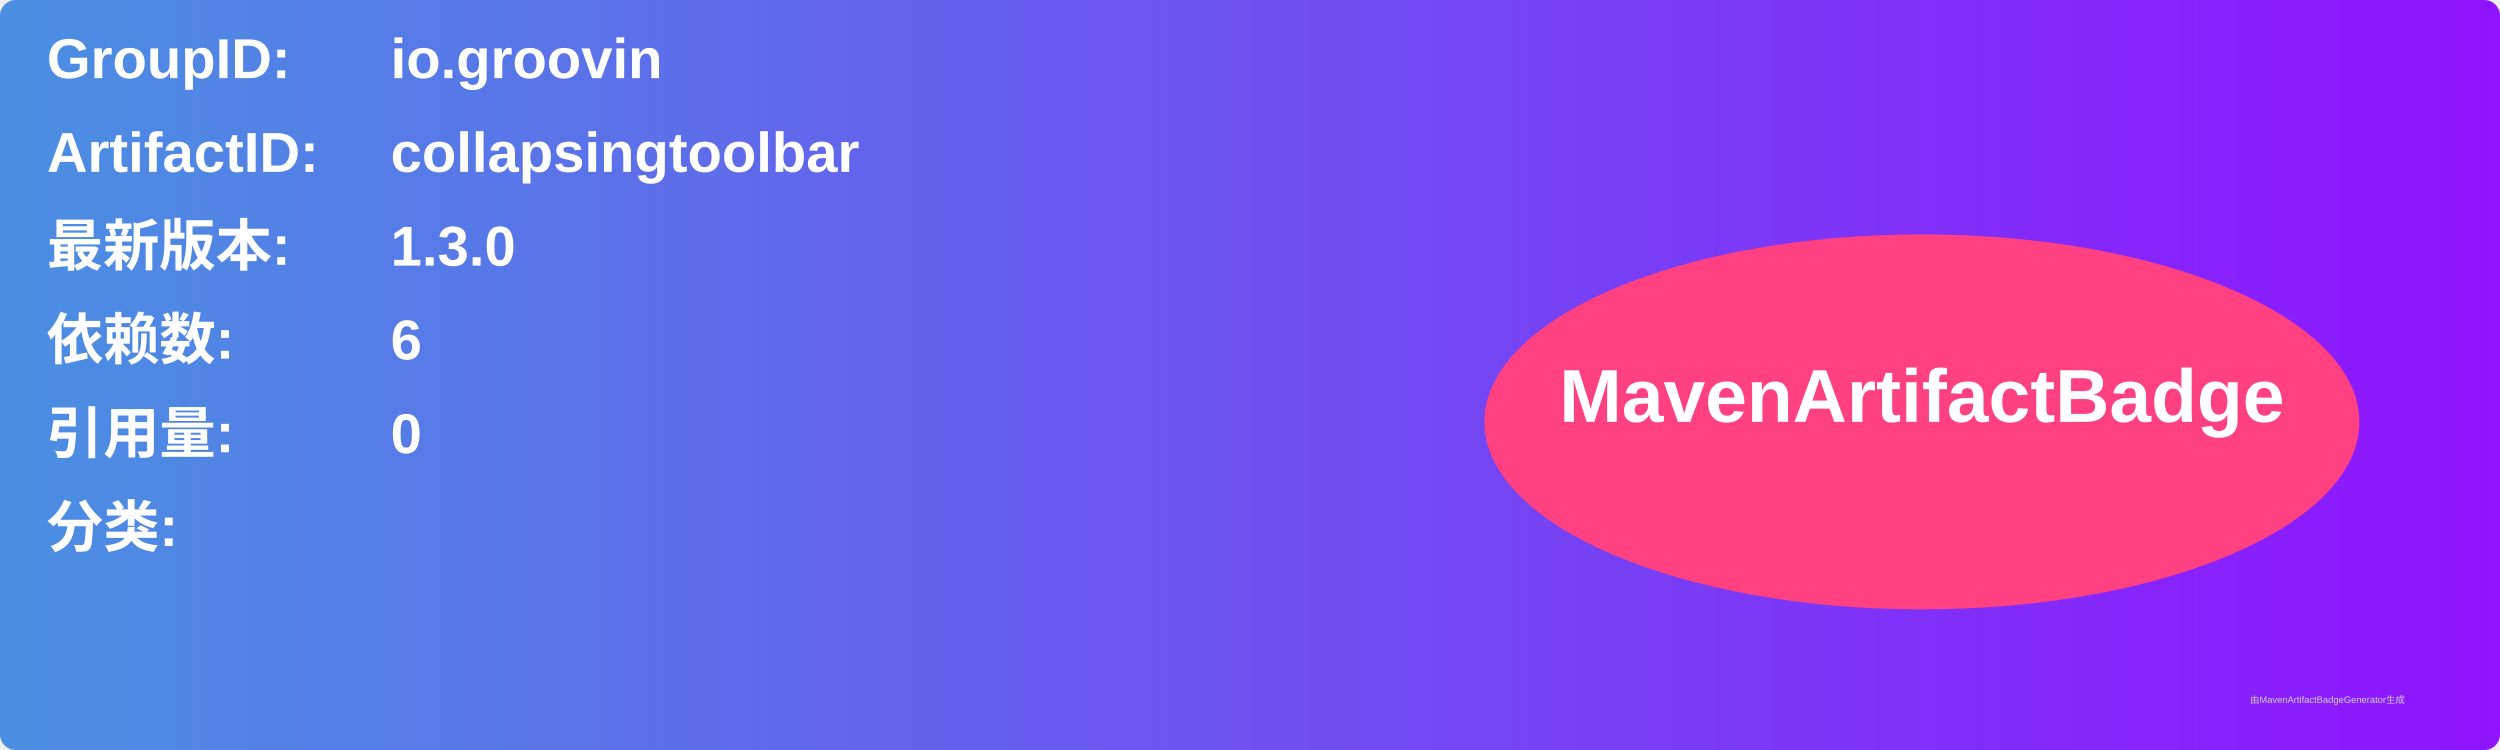
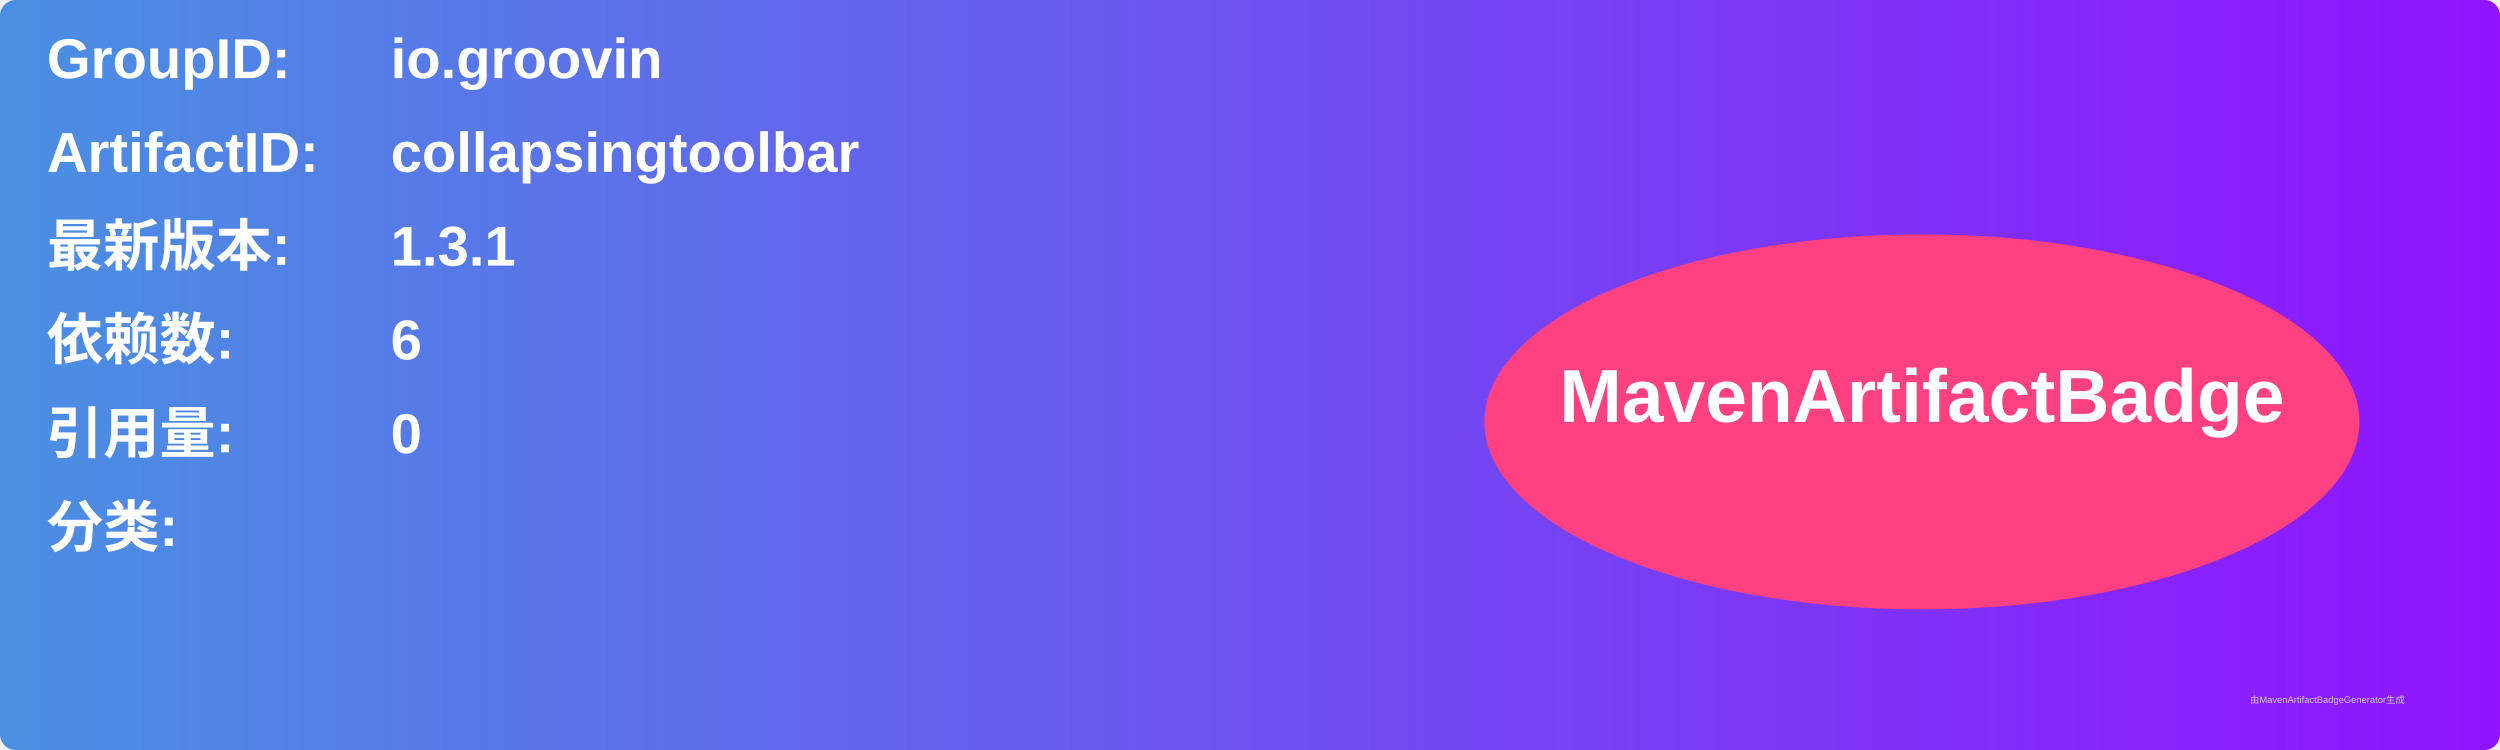
<svg xmlns="http://www.w3.org/2000/svg" width="800" height="240" viewBox="0 0 800 240">
  <linearGradient id="grad" x1="0%" y1="0%" x2="100%" y2="0%">
    <stop offset="0%" stop-color="#4a90e2" />
    <stop offset="100%" stop-color="#9013fe" />
  </linearGradient>
  <rect width="100%" height="100%" rx="5" ry="5" fill="url(#grad)" />
  <g transform="translate(15, 15)">
    <text x="0" y="10" font-family="Arial" font-size="18" fill="white" font-weight="bold" width="260">GroupID:</text>
    <text x="110" y="10" font-family="Arial" font-size="18" fill="white" font-weight="bold" width="460">io.groovin</text>
    <text x="0" y="40" font-family="Arial" font-size="18" fill="white" font-weight="bold" width="260">ArtifactID:</text>
    <text x="110" y="40" font-family="Arial" font-size="18" fill="white" font-weight="bold" width="460">collapsingtoolbar</text>
    <text x="0" y="70" font-family="Arial" font-size="18" fill="white" font-weight="bold">最新版本:</text>
    <text x="110" y="70" font-family="Arial" font-size="18" fill="white" font-weight="bold">
-       <tspan font-weight="bold">1.3.0</tspan>
+       <tspan font-weight="bold">1.3.1</tspan>
    </text>
    <text x="0" y="100" font-family="Arial" font-size="18" fill="white" font-weight="bold">依赖数: </text>
    <text x="110" y="100" font-family="Arial" font-size="18" fill="white">
      <tspan font-weight="bold">6</tspan>
    </text>
    <text x="0" y="130" font-family="Arial" font-size="18" fill="white" font-weight="bold">引用量: </text>
    <text x="110" y="130" font-family="Arial" font-size="18" fill="white">
      <tspan font-weight="bold">0</tspan>
    </text>
    <text x="0" y="160" font-family="Arial" font-size="18" fill="white" font-weight="bold">分类:</text>
    <text x="10" y="190" font-family="Arial" font-size="10" fill="white">
      <tspan font-weight="bold" />
    </text>
    <ellipse cx="600" cy="120" rx="140" ry="60" fill="#ff4081" />
    <text x="600" y="120" text-anchor="middle" font-family="Arial" font-size="24" fill="white" font-weight="bold">MavenArtifactBadge</text>
  </g>
  <text x="720" y="225" font-family="Arial" font-size="3" fill="#d0d0d0">由MavenArtifactBadgeGenerator生成</text>
</svg>
